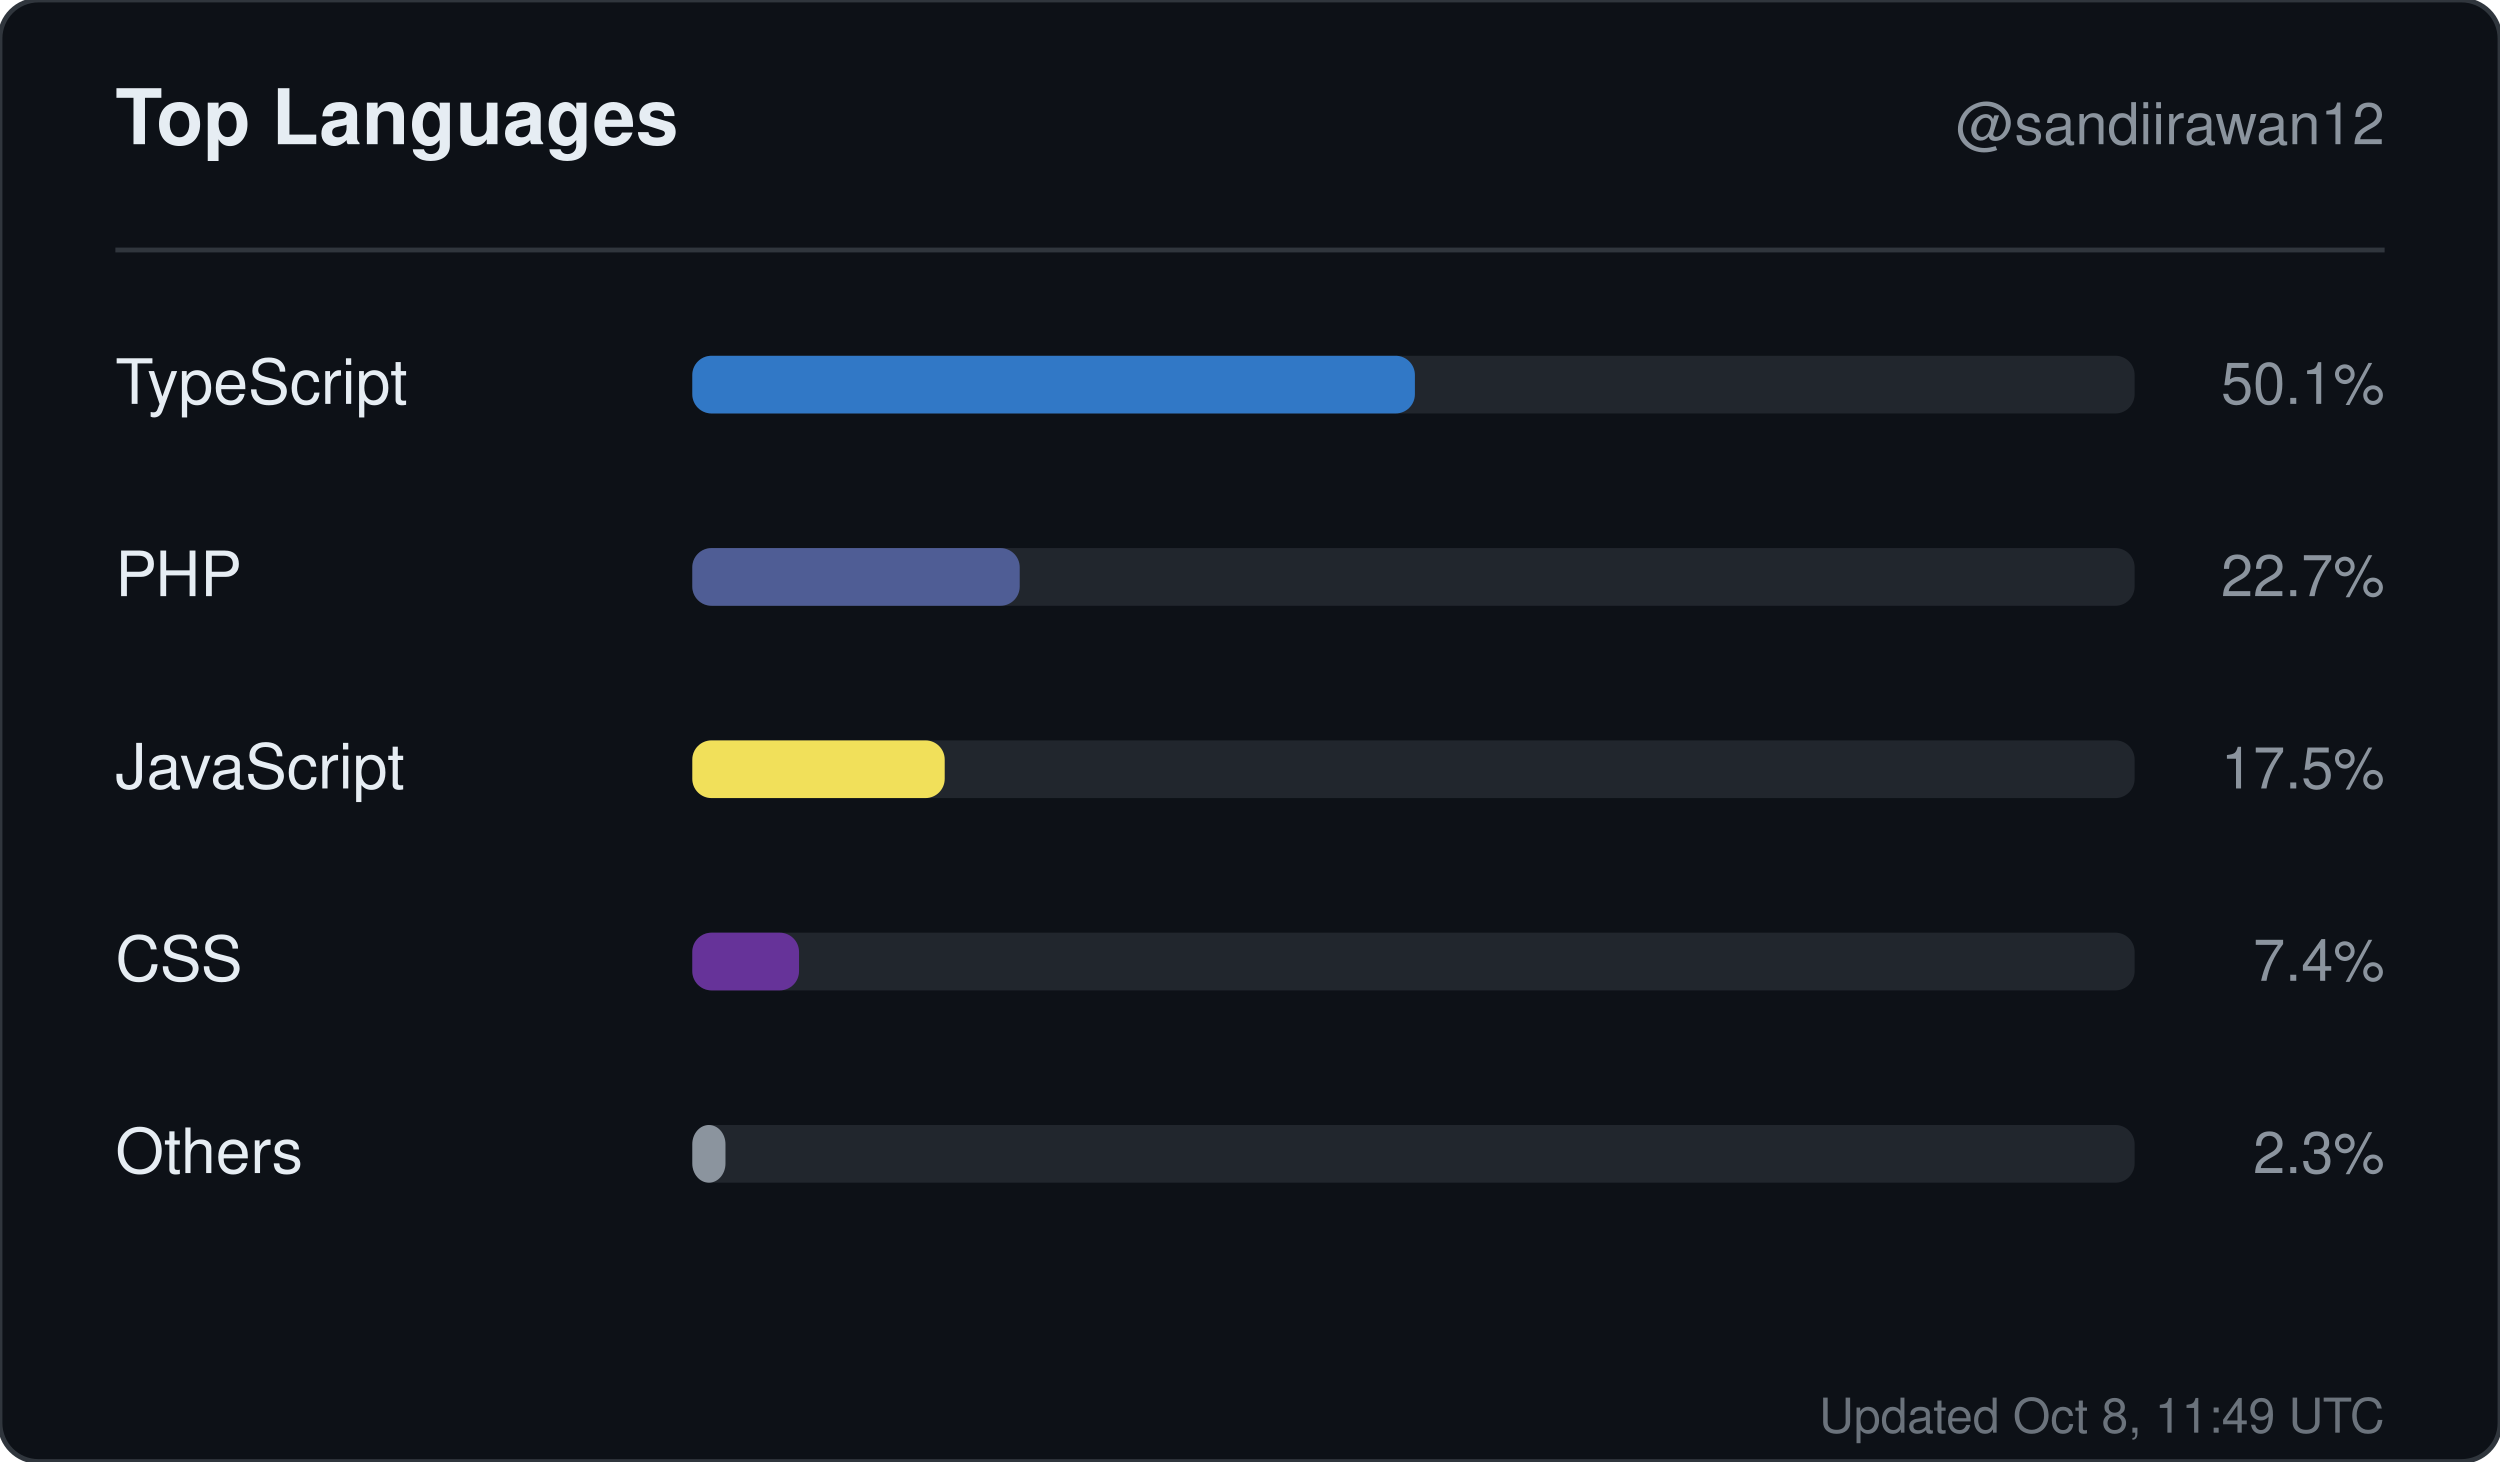
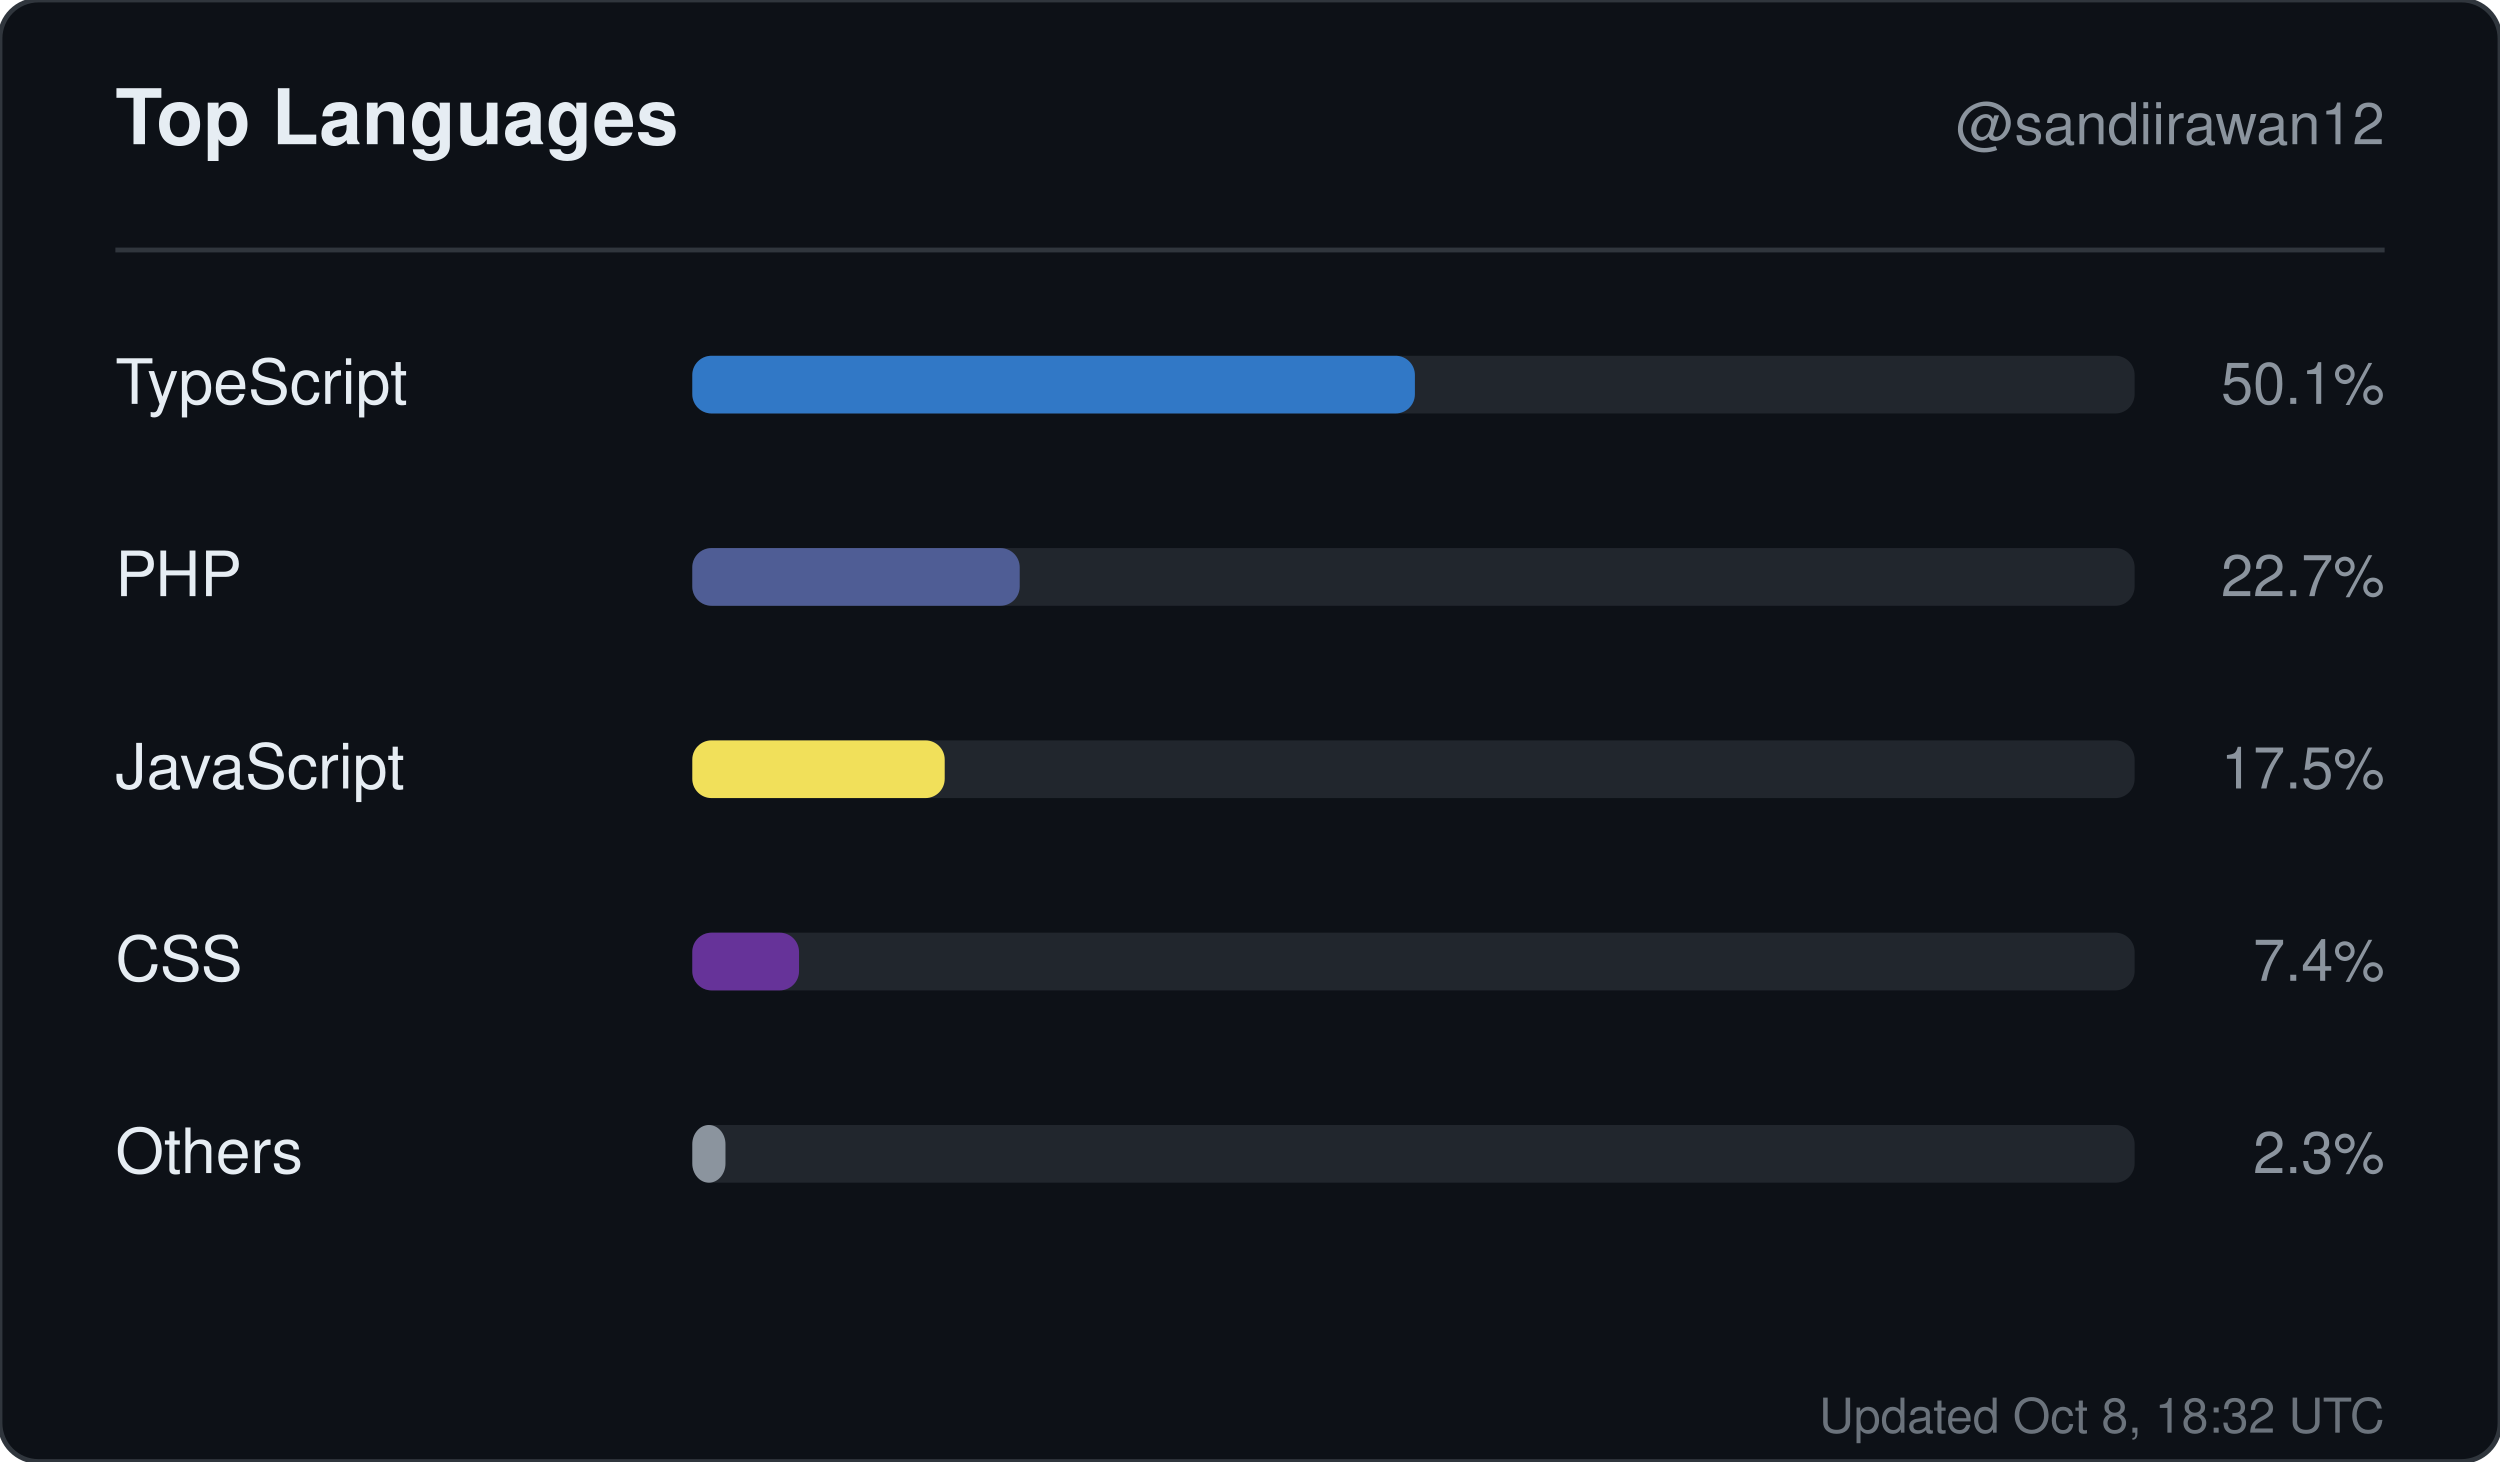
<svg xmlns="http://www.w3.org/2000/svg" width="520" height="304" viewBox="0 0 520 304" role="img" aria-label="Top languages for sandiirawan12">
  <rect width="520" height="304" rx="8" fill="#0d1117" stroke="#30363d" />
  <g font-family="-apple-system, BlinkMacSystemFont, Segoe UI, Helvetica, Arial, sans-serif">
    <text x="24" y="30" fill="#e6edf3" font-size="16" font-weight="700">Top Languages</text>
    <text x="496" y="30" fill="#8b949e" font-size="12" text-anchor="end">@sandiirawan12</text>
    <line x1="24" y1="52" x2="496" y2="52" stroke="#30363d" />
    <text x="24" y="84" fill="#e6edf3" font-size="13">TypeScript</text>
    <rect x="144" y="74" width="300" height="12" rx="4" fill="#21262d" />
    <rect x="144" y="74" width="150.3" height="12" rx="4" fill="#3178c6" />
    <text x="496" y="84" fill="#8b949e" font-size="12" text-anchor="end">50.1%</text>
    <text x="24" y="124" fill="#e6edf3" font-size="13">PHP</text>
    <rect x="144" y="114" width="300" height="12" rx="4" fill="#21262d" />
    <rect x="144" y="114" width="68.1" height="12" rx="4" fill="#4F5D95" />
    <text x="496" y="124" fill="#8b949e" font-size="12" text-anchor="end">22.7%</text>
    <text x="24" y="164" fill="#e6edf3" font-size="13">JavaScript</text>
    <rect x="144" y="154" width="300" height="12" rx="4" fill="#21262d" />
    <rect x="144" y="154" width="52.5" height="12" rx="4" fill="#f1e05a" />
    <text x="496" y="164" fill="#8b949e" font-size="12" text-anchor="end">17.5%</text>
    <text x="24" y="204" fill="#e6edf3" font-size="13">CSS</text>
    <rect x="144" y="194" width="300" height="12" rx="4" fill="#21262d" />
    <rect x="144" y="194" width="22.2" height="12" rx="4" fill="#663399" />
    <text x="496" y="204" fill="#8b949e" font-size="12" text-anchor="end">7.4%</text>
    <text x="24" y="244" fill="#e6edf3" font-size="13">Others</text>
    <rect x="144" y="234" width="300" height="12" rx="4" fill="#21262d" />
    <rect x="144" y="234" width="6.9" height="12" rx="4" fill="#8b949e" />
    <text x="496" y="244" fill="#8b949e" font-size="12" text-anchor="end">2.3%</text>
-     <text x="496" y="298" fill="#8b949e" font-size="10" text-anchor="end" opacity="0.75">Updated Oct 8, 11:49 UTC</text>
+     <text x="496" y="298" fill="#8b949e" font-size="10" text-anchor="end" opacity="0.75">Updated Oct 8, 18:32 UTC</text>
  </g>
</svg>
